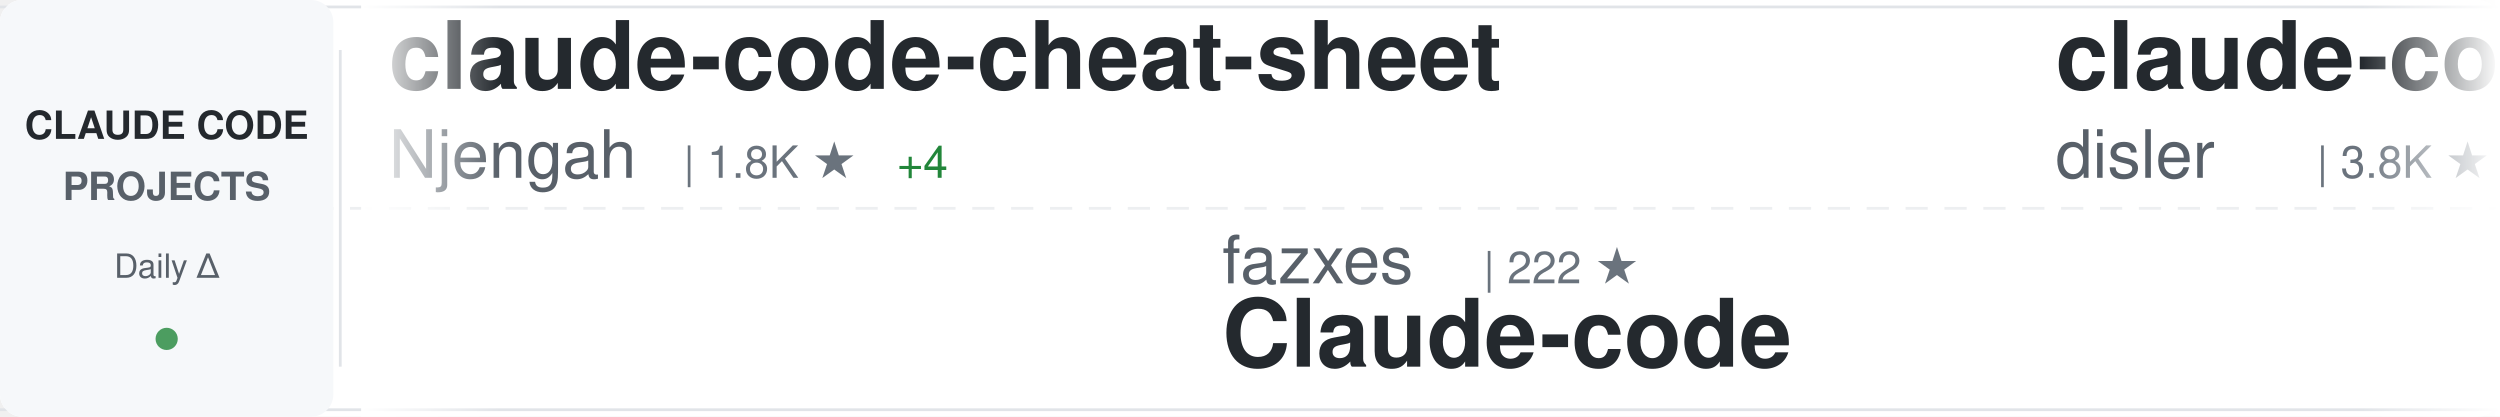
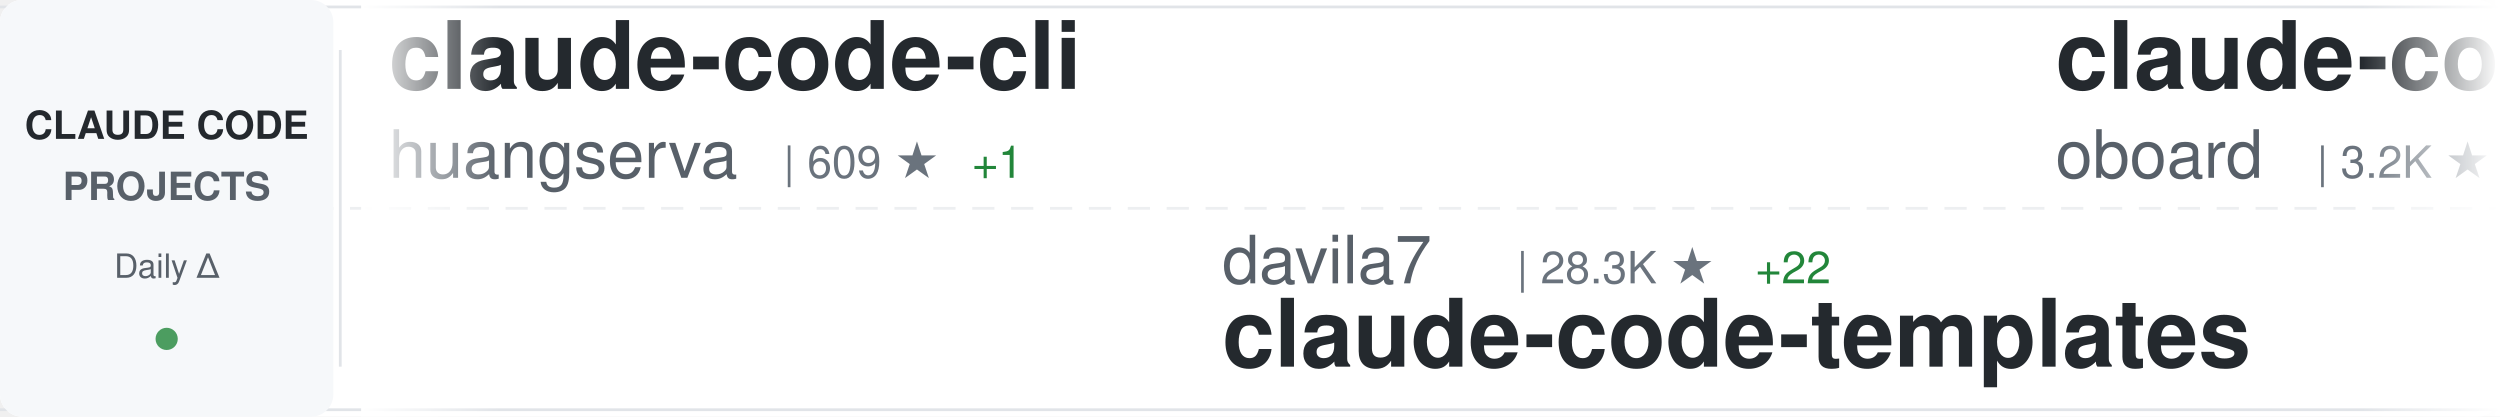
<svg xmlns="http://www.w3.org/2000/svg" width="900" height="150">
  <defs>
    <linearGradient id="awesomeLeftFade" x1="0%" y1="0%" x2="100%" y2="0%">
      <stop offset="0%" style="stop-color:#ffffff;stop-opacity:1" />
      <stop offset="100%" style="stop-color:#ffffff;stop-opacity:0" />
    </linearGradient>
    <linearGradient id="awesomeRightFade" x1="0%" y1="0%" x2="100%" y2="0%">
      <stop offset="0%" style="stop-color:#ffffff;stop-opacity:0" />
      <stop offset="100%" style="stop-color:#ffffff;stop-opacity:1" />
    </linearGradient>
  </defs>
  <rect width="900" height="150" fill="#ffffff" rx="8" />
  <rect x="0" y="2" width="900" height="1" fill="#e1e4e8" />
  <rect x="0" y="147" width="900" height="1" fill="#e1e4e8" />
  <line x1="0" y1="75" x2="900" y2="75" stroke="#e1e4e8" stroke-width="1" stroke-dasharray="8 6" opacity="0.6" />
  <rect x="0" y="0" width="120" height="150" fill="#f6f8fa" rx="8" />
  <text x="60" y="50" font-family="-apple-system, BlinkMacSystemFont, 'Segoe UI', Helvetica, Arial, sans-serif" font-size="14" font-weight="600" fill="#24292e" text-anchor="middle">CLAUDE CODE</text>
  <text x="60" y="72" font-family="-apple-system, BlinkMacSystemFont, 'Segoe UI', Helvetica, Arial, sans-serif" font-size="14" font-weight="600" fill="#586069" text-anchor="middle">PROJECTS</text>
  <text x="60" y="100" font-family="-apple-system, BlinkMacSystemFont, 'Segoe UI', Helvetica, Arial, sans-serif" font-size="12" font-weight="500" fill="#586069" text-anchor="middle">Daily Δ</text>
  <circle cx="60" cy="122" r="4" fill="#22863a" opacity="0.8" />
  <rect x="122" y="18" width="1" height="114" fill="#e1e4e8" />
  <clipPath id="awesomeTickerClip">
    <rect x="130" y="0" width="770" height="150" />
  </clipPath>
  <g clip-path="url(#awesomeTickerClip)">
    <g id="awesomeTickerItems">
      <animateTransform attributeName="transform" attributeType="XML" type="translate" from="0 0" to="-3000 0" dur="54s" repeatCount="indefinite" />
      <g transform="translate(0, 0)">
-         <text x="140" y="32" font-family="-apple-system, BlinkMacSystemFont, 'Segoe UI', Helvetica, Arial, sans-serif" font-size="34" font-weight="600" fill="#24292e">claude-code-cheat-sheet</text>
-         <text x="140" y="64" font-family="-apple-system, BlinkMacSystemFont, 'Segoe UI', Helvetica, Arial, sans-serif" font-size="24" font-weight="400" fill="#586069">Njengah</text>
-         <text x="246" y="64" font-family="-apple-system, BlinkMacSystemFont, 'Segoe UI', Helvetica, Arial, sans-serif" font-size="16" font-weight="500" fill="#6a737d">| 1.8K ★</text>
-         <text x="323" y="64" font-family="-apple-system, BlinkMacSystemFont, 'Segoe UI', Helvetica, Arial, sans-serif" font-size="16" font-weight="500" fill="#22863a"> +4</text>
+         <text x="140" y="32" font-family="-apple-system, BlinkMacSystemFont, 'Segoe UI', Helvetica, Arial, sans-serif" font-size="34" font-weight="600" fill="#24292e">claude-code-cli</text>
+         <text x="140" y="64" font-family="-apple-system, BlinkMacSystemFont, 'Segoe UI', Helvetica, Arial, sans-serif" font-size="24" font-weight="400" fill="#586069">huangserva</text>
+         <text x="282" y="64" font-family="-apple-system, BlinkMacSystemFont, 'Segoe UI', Helvetica, Arial, sans-serif" font-size="16" font-weight="500" fill="#6a737d">| 609 ★</text>
+         <text x="350" y="64" font-family="-apple-system, BlinkMacSystemFont, 'Segoe UI', Helvetica, Arial, sans-serif" font-size="16" font-weight="500" fill="#22863a"> +1</text>
      </g>
      <g transform="translate(300, 0)">
-         <text x="140" y="102" font-family="-apple-system, BlinkMacSystemFont, 'Segoe UI', Helvetica, Arial, sans-serif" font-size="24" font-weight="400" fill="#586069">fazxes</text>
-         <text x="234" y="102" font-family="-apple-system, BlinkMacSystemFont, 'Segoe UI', Helvetica, Arial, sans-serif" font-size="16" font-weight="500" fill="#6a737d">| 222 ★</text>
-         <text x="140" y="132" font-family="-apple-system, BlinkMacSystemFont, 'Segoe UI', Helvetica, Arial, sans-serif" font-size="34" font-weight="600" fill="#24292e">Claude-code</text>
+         <text x="140" y="102" font-family="-apple-system, BlinkMacSystemFont, 'Segoe UI', Helvetica, Arial, sans-serif" font-size="24" font-weight="400" fill="#586069">davila7</text>
+         <text x="246" y="102" font-family="-apple-system, BlinkMacSystemFont, 'Segoe UI', Helvetica, Arial, sans-serif" font-size="16" font-weight="500" fill="#6a737d">| 28.3K ★</text>
+         <text x="332" y="102" font-family="-apple-system, BlinkMacSystemFont, 'Segoe UI', Helvetica, Arial, sans-serif" font-size="16" font-weight="500" fill="#22863a"> +22</text>
+         <text x="140" y="132" font-family="-apple-system, BlinkMacSystemFont, 'Segoe UI', Helvetica, Arial, sans-serif" font-size="34" font-weight="600" fill="#24292e">claude-code-templates</text>
      </g>
      <g transform="translate(600, 0)">
-         <text x="140" y="32" font-family="-apple-system, BlinkMacSystemFont, 'Segoe UI', Helvetica, Arial, sans-serif" font-size="34" font-weight="600" fill="#24292e">claude-code-hooks-master...</text>
-         <text x="140" y="64" font-family="-apple-system, BlinkMacSystemFont, 'Segoe UI', Helvetica, Arial, sans-serif" font-size="24" font-weight="400" fill="#586069">disler</text>
-         <text x="234" y="64" font-family="-apple-system, BlinkMacSystemFont, 'Segoe UI', Helvetica, Arial, sans-serif" font-size="16" font-weight="500" fill="#6a737d">| 3.8K ★</text>
-         <text x="311" y="64" font-family="-apple-system, BlinkMacSystemFont, 'Segoe UI', Helvetica, Arial, sans-serif" font-size="16" font-weight="500" fill="#22863a"> +1</text>
+         <text x="140" y="32" font-family="-apple-system, BlinkMacSystemFont, 'Segoe UI', Helvetica, Arial, sans-serif" font-size="34" font-weight="600" fill="#24292e">claude-code-rev</text>
+         <text x="140" y="64" font-family="-apple-system, BlinkMacSystemFont, 'Segoe UI', Helvetica, Arial, sans-serif" font-size="24" font-weight="400" fill="#586069">oboard</text>
+         <text x="234" y="64" font-family="-apple-system, BlinkMacSystemFont, 'Segoe UI', Helvetica, Arial, sans-serif" font-size="16" font-weight="500" fill="#6a737d">| 3.2K ★</text>
+         <text x="311" y="64" font-family="-apple-system, BlinkMacSystemFont, 'Segoe UI', Helvetica, Arial, sans-serif" font-size="16" font-weight="500" fill="#22863a"> +3</text>
      </g>
      <g transform="translate(900, 0)">
-         <text x="140" y="102" font-family="-apple-system, BlinkMacSystemFont, 'Segoe UI', Helvetica, Arial, sans-serif" font-size="24" font-weight="400" fill="#586069">Piebald-AI</text>
-         <text x="282" y="102" font-family="-apple-system, BlinkMacSystemFont, 'Segoe UI', Helvetica, Arial, sans-serif" font-size="16" font-weight="500" fill="#6a737d">| 11.3K ★</text>
-         <text x="368" y="102" font-family="-apple-system, BlinkMacSystemFont, 'Segoe UI', Helvetica, Arial, sans-serif" font-size="16" font-weight="500" fill="#22863a"> +36</text>
-         <text x="140" y="132" font-family="-apple-system, BlinkMacSystemFont, 'Segoe UI', Helvetica, Arial, sans-serif" font-size="34" font-weight="600" fill="#24292e">claude-code-system-promp...</text>
+         <text x="140" y="102" font-family="-apple-system, BlinkMacSystemFont, 'Segoe UI', Helvetica, Arial, sans-serif" font-size="24" font-weight="400" fill="#586069">VILA-Lab</text>
+         <text x="258" y="102" font-family="-apple-system, BlinkMacSystemFont, 'Segoe UI', Helvetica, Arial, sans-serif" font-size="16" font-weight="500" fill="#6a737d">| 1.7K ★</text>
+         <text x="335" y="102" font-family="-apple-system, BlinkMacSystemFont, 'Segoe UI', Helvetica, Arial, sans-serif" font-size="16" font-weight="500" fill="#22863a"> +14</text>
+         <text x="140" y="132" font-family="-apple-system, BlinkMacSystemFont, 'Segoe UI', Helvetica, Arial, sans-serif" font-size="34" font-weight="600" fill="#24292e">Dive-into-Claude-Code</text>
      </g>
      <g transform="translate(1200, 0)">
-         <text x="140" y="32" font-family="-apple-system, BlinkMacSystemFont, 'Segoe UI', Helvetica, Arial, sans-serif" font-size="34" font-weight="600" fill="#24292e">edmunds-claude-code</text>
-         <text x="140" y="64" font-family="-apple-system, BlinkMacSystemFont, 'Segoe UI', Helvetica, Arial, sans-serif" font-size="24" font-weight="400" fill="#586069">edmund-io</text>
-         <text x="270" y="64" font-family="-apple-system, BlinkMacSystemFont, 'Segoe UI', Helvetica, Arial, sans-serif" font-size="16" font-weight="500" fill="#6a737d">| 1.5K ★</text>
-         <text x="347" y="64" font-family="-apple-system, BlinkMacSystemFont, 'Segoe UI', Helvetica, Arial, sans-serif" font-size="16" font-weight="500" fill="#22863a"> +1</text>
+         <text x="140" y="32" font-family="-apple-system, BlinkMacSystemFont, 'Segoe UI', Helvetica, Arial, sans-serif" font-size="34" font-weight="600" fill="#24292e">ECC</text>
+         <text x="140" y="64" font-family="-apple-system, BlinkMacSystemFont, 'Segoe UI', Helvetica, Arial, sans-serif" font-size="24" font-weight="400" fill="#586069">affaan-m</text>
+         <text x="258" y="64" font-family="-apple-system, BlinkMacSystemFont, 'Segoe UI', Helvetica, Arial, sans-serif" font-size="16" font-weight="500" fill="#6a737d">| 220.5K ★</text>
+         <text x="353" y="64" font-family="-apple-system, BlinkMacSystemFont, 'Segoe UI', Helvetica, Arial, sans-serif" font-size="16" font-weight="500" fill="#22863a"> +644</text>
      </g>
      <g transform="translate(1500, 0)">
-         <text x="140" y="102" font-family="-apple-system, BlinkMacSystemFont, 'Segoe UI', Helvetica, Arial, sans-serif" font-size="24" font-weight="400" fill="#586069">Alishahryar1</text>
-         <text x="306" y="102" font-family="-apple-system, BlinkMacSystemFont, 'Segoe UI', Helvetica, Arial, sans-serif" font-size="16" font-weight="500" fill="#6a737d">| 36.6K ★</text>
-         <text x="392" y="102" font-family="-apple-system, BlinkMacSystemFont, 'Segoe UI', Helvetica, Arial, sans-serif" font-size="16" font-weight="500" fill="#22863a"> +257</text>
-         <text x="140" y="132" font-family="-apple-system, BlinkMacSystemFont, 'Segoe UI', Helvetica, Arial, sans-serif" font-size="34" font-weight="600" fill="#24292e">free-claude-code</text>
+         <text x="140" y="102" font-family="-apple-system, BlinkMacSystemFont, 'Segoe UI', Helvetica, Arial, sans-serif" font-size="24" font-weight="400" fill="#586069">disler</text>
+         <text x="234" y="102" font-family="-apple-system, BlinkMacSystemFont, 'Segoe UI', Helvetica, Arial, sans-serif" font-size="16" font-weight="500" fill="#6a737d">| 1.4K ★</text>
+         <text x="311" y="102" font-family="-apple-system, BlinkMacSystemFont, 'Segoe UI', Helvetica, Arial, sans-serif" font-size="16" font-weight="500" fill="#22863a"> +6</text>
+         <text x="140" y="132" font-family="-apple-system, BlinkMacSystemFont, 'Segoe UI', Helvetica, Arial, sans-serif" font-size="34" font-weight="600" fill="#24292e">pi-vs-claude-code</text>
      </g>
      <g transform="translate(1800, 0)">
-         <text x="140" y="32" font-family="-apple-system, BlinkMacSystemFont, 'Segoe UI', Helvetica, Arial, sans-serif" font-size="34" font-weight="600" fill="#24292e">claude-code-book</text>
-         <text x="140" y="64" font-family="-apple-system, BlinkMacSystemFont, 'Segoe UI', Helvetica, Arial, sans-serif" font-size="24" font-weight="400" fill="#586069">lintsinghua</text>
-         <text x="294" y="64" font-family="-apple-system, BlinkMacSystemFont, 'Segoe UI', Helvetica, Arial, sans-serif" font-size="16" font-weight="500" fill="#6a737d">| 3.7K ★</text>
-         <text x="371" y="64" font-family="-apple-system, BlinkMacSystemFont, 'Segoe UI', Helvetica, Arial, sans-serif" font-size="16" font-weight="500" fill="#22863a"> +9</text>
+         <text x="140" y="32" font-family="-apple-system, BlinkMacSystemFont, 'Segoe UI', Helvetica, Arial, sans-serif" font-size="34" font-weight="600" fill="#24292e">claude-code-prompts</text>
+         <text x="140" y="64" font-family="-apple-system, BlinkMacSystemFont, 'Segoe UI', Helvetica, Arial, sans-serif" font-size="24" font-weight="400" fill="#586069">repowise-dev</text>
+         <text x="306" y="64" font-family="-apple-system, BlinkMacSystemFont, 'Segoe UI', Helvetica, Arial, sans-serif" font-size="16" font-weight="500" fill="#6a737d">| 1.1K ★</text>
+         <text x="383" y="64" font-family="-apple-system, BlinkMacSystemFont, 'Segoe UI', Helvetica, Arial, sans-serif" font-size="16" font-weight="500" fill="#22863a"> +1</text>
      </g>
      <g transform="translate(2100, 0)">
-         <text x="140" y="102" font-family="-apple-system, BlinkMacSystemFont, 'Segoe UI', Helvetica, Arial, sans-serif" font-size="24" font-weight="400" fill="#586069">ChrisWiles</text>
-         <text x="282" y="102" font-family="-apple-system, BlinkMacSystemFont, 'Segoe UI', Helvetica, Arial, sans-serif" font-size="16" font-weight="500" fill="#6a737d">| 6.0K ★</text>
-         <text x="359" y="102" font-family="-apple-system, BlinkMacSystemFont, 'Segoe UI', Helvetica, Arial, sans-serif" font-size="16" font-weight="500" fill="#22863a"> +1</text>
-         <text x="140" y="132" font-family="-apple-system, BlinkMacSystemFont, 'Segoe UI', Helvetica, Arial, sans-serif" font-size="34" font-weight="600" fill="#24292e">claude-code-showcase</text>
+         <text x="140" y="102" font-family="-apple-system, BlinkMacSystemFont, 'Segoe UI', Helvetica, Arial, sans-serif" font-size="24" font-weight="400" fill="#586069">darcyegb</text>
+         <text x="258" y="102" font-family="-apple-system, BlinkMacSystemFont, 'Segoe UI', Helvetica, Arial, sans-serif" font-size="16" font-weight="500" fill="#6a737d">| 732 ★</text>
+         <text x="140" y="132" font-family="-apple-system, BlinkMacSystemFont, 'Segoe UI', Helvetica, Arial, sans-serif" font-size="34" font-weight="600" fill="#24292e">ClaudeCodeAgents</text>
      </g>
      <g transform="translate(2400, 0)">
-         <text x="140" y="32" font-family="-apple-system, BlinkMacSystemFont, 'Segoe UI', Helvetica, Arial, sans-serif" font-size="34" font-weight="600" fill="#24292e">claude-code-analysis</text>
-         <text x="140" y="64" font-family="-apple-system, BlinkMacSystemFont, 'Segoe UI', Helvetica, Arial, sans-serif" font-size="24" font-weight="400" fill="#586069">liuup</text>
-         <text x="222" y="64" font-family="-apple-system, BlinkMacSystemFont, 'Segoe UI', Helvetica, Arial, sans-serif" font-size="16" font-weight="500" fill="#6a737d">| 3.3K ★</text>
-         <text x="299" y="64" font-family="-apple-system, BlinkMacSystemFont, 'Segoe UI', Helvetica, Arial, sans-serif" font-size="16" font-weight="500" fill="#22863a"> +12</text>
+         <text x="140" y="32" font-family="-apple-system, BlinkMacSystemFont, 'Segoe UI', Helvetica, Arial, sans-serif" font-size="34" font-weight="600" fill="#24292e">Claude-Code-Usage-Monito...</text>
+         <text x="140" y="64" font-family="-apple-system, BlinkMacSystemFont, 'Segoe UI', Helvetica, Arial, sans-serif" font-size="24" font-weight="400" fill="#586069">Maciek-roboblog</text>
+         <text x="342" y="64" font-family="-apple-system, BlinkMacSystemFont, 'Segoe UI', Helvetica, Arial, sans-serif" font-size="16" font-weight="500" fill="#6a737d">| 8.3K ★</text>
+         <text x="419" y="64" font-family="-apple-system, BlinkMacSystemFont, 'Segoe UI', Helvetica, Arial, sans-serif" font-size="16" font-weight="500" fill="#22863a"> +10</text>
      </g>
      <g transform="translate(2700, 0)">
-         <text x="140" y="102" font-family="-apple-system, BlinkMacSystemFont, 'Segoe UI', Helvetica, Arial, sans-serif" font-size="24" font-weight="400" fill="#586069">zstmfhy</text>
-         <text x="246" y="102" font-family="-apple-system, BlinkMacSystemFont, 'Segoe UI', Helvetica, Arial, sans-serif" font-size="16" font-weight="500" fill="#6a737d">| 190 ★</text>
-         <text x="140" y="132" font-family="-apple-system, BlinkMacSystemFont, 'Segoe UI', Helvetica, Arial, sans-serif" font-size="34" font-weight="600" fill="#24292e">Claude-code</text>
+         <text x="140" y="102" font-family="-apple-system, BlinkMacSystemFont, 'Segoe UI', Helvetica, Arial, sans-serif" font-size="24" font-weight="400" fill="#586069">KPR111</text>
+         <text x="234" y="102" font-family="-apple-system, BlinkMacSystemFont, 'Segoe UI', Helvetica, Arial, sans-serif" font-size="16" font-weight="500" fill="#6a737d">| 18 ★</text>
+         <text x="140" y="132" font-family="-apple-system, BlinkMacSystemFont, 'Segoe UI', Helvetica, Arial, sans-serif" font-size="34" font-weight="600" fill="#24292e">Claude-Code</text>
      </g>
      <g transform="translate(3000, 0)">
-         <text x="140" y="32" font-family="-apple-system, BlinkMacSystemFont, 'Segoe UI', Helvetica, Arial, sans-serif" font-size="34" font-weight="600" fill="#24292e">claude-code-cheat-sheet</text>
-         <text x="140" y="64" font-family="-apple-system, BlinkMacSystemFont, 'Segoe UI', Helvetica, Arial, sans-serif" font-size="24" font-weight="400" fill="#586069">Njengah</text>
-         <text x="246" y="64" font-family="-apple-system, BlinkMacSystemFont, 'Segoe UI', Helvetica, Arial, sans-serif" font-size="16" font-weight="500" fill="#6a737d">| 1.8K ★</text>
-         <text x="323" y="64" font-family="-apple-system, BlinkMacSystemFont, 'Segoe UI', Helvetica, Arial, sans-serif" font-size="16" font-weight="500" fill="#22863a"> +4</text>
+         <text x="140" y="32" font-family="-apple-system, BlinkMacSystemFont, 'Segoe UI', Helvetica, Arial, sans-serif" font-size="34" font-weight="600" fill="#24292e">claude-code-cli</text>
+         <text x="140" y="64" font-family="-apple-system, BlinkMacSystemFont, 'Segoe UI', Helvetica, Arial, sans-serif" font-size="24" font-weight="400" fill="#586069">huangserva</text>
+         <text x="282" y="64" font-family="-apple-system, BlinkMacSystemFont, 'Segoe UI', Helvetica, Arial, sans-serif" font-size="16" font-weight="500" fill="#6a737d">| 609 ★</text>
+         <text x="350" y="64" font-family="-apple-system, BlinkMacSystemFont, 'Segoe UI', Helvetica, Arial, sans-serif" font-size="16" font-weight="500" fill="#22863a"> +1</text>
      </g>
      <g transform="translate(3300, 0)">
-         <text x="140" y="102" font-family="-apple-system, BlinkMacSystemFont, 'Segoe UI', Helvetica, Arial, sans-serif" font-size="24" font-weight="400" fill="#586069">fazxes</text>
-         <text x="234" y="102" font-family="-apple-system, BlinkMacSystemFont, 'Segoe UI', Helvetica, Arial, sans-serif" font-size="16" font-weight="500" fill="#6a737d">| 222 ★</text>
-         <text x="140" y="132" font-family="-apple-system, BlinkMacSystemFont, 'Segoe UI', Helvetica, Arial, sans-serif" font-size="34" font-weight="600" fill="#24292e">Claude-code</text>
+         <text x="140" y="102" font-family="-apple-system, BlinkMacSystemFont, 'Segoe UI', Helvetica, Arial, sans-serif" font-size="24" font-weight="400" fill="#586069">davila7</text>
+         <text x="246" y="102" font-family="-apple-system, BlinkMacSystemFont, 'Segoe UI', Helvetica, Arial, sans-serif" font-size="16" font-weight="500" fill="#6a737d">| 28.3K ★</text>
+         <text x="332" y="102" font-family="-apple-system, BlinkMacSystemFont, 'Segoe UI', Helvetica, Arial, sans-serif" font-size="16" font-weight="500" fill="#22863a"> +22</text>
+         <text x="140" y="132" font-family="-apple-system, BlinkMacSystemFont, 'Segoe UI', Helvetica, Arial, sans-serif" font-size="34" font-weight="600" fill="#24292e">claude-code-templates</text>
      </g>
      <g transform="translate(3600, 0)">
-         <text x="140" y="32" font-family="-apple-system, BlinkMacSystemFont, 'Segoe UI', Helvetica, Arial, sans-serif" font-size="34" font-weight="600" fill="#24292e">claude-code-hooks-master...</text>
-         <text x="140" y="64" font-family="-apple-system, BlinkMacSystemFont, 'Segoe UI', Helvetica, Arial, sans-serif" font-size="24" font-weight="400" fill="#586069">disler</text>
-         <text x="234" y="64" font-family="-apple-system, BlinkMacSystemFont, 'Segoe UI', Helvetica, Arial, sans-serif" font-size="16" font-weight="500" fill="#6a737d">| 3.8K ★</text>
-         <text x="311" y="64" font-family="-apple-system, BlinkMacSystemFont, 'Segoe UI', Helvetica, Arial, sans-serif" font-size="16" font-weight="500" fill="#22863a"> +1</text>
+         <text x="140" y="32" font-family="-apple-system, BlinkMacSystemFont, 'Segoe UI', Helvetica, Arial, sans-serif" font-size="34" font-weight="600" fill="#24292e">claude-code-rev</text>
+         <text x="140" y="64" font-family="-apple-system, BlinkMacSystemFont, 'Segoe UI', Helvetica, Arial, sans-serif" font-size="24" font-weight="400" fill="#586069">oboard</text>
+         <text x="234" y="64" font-family="-apple-system, BlinkMacSystemFont, 'Segoe UI', Helvetica, Arial, sans-serif" font-size="16" font-weight="500" fill="#6a737d">| 3.2K ★</text>
+         <text x="311" y="64" font-family="-apple-system, BlinkMacSystemFont, 'Segoe UI', Helvetica, Arial, sans-serif" font-size="16" font-weight="500" fill="#22863a"> +3</text>
      </g>
      <g transform="translate(3900, 0)">
-         <text x="140" y="102" font-family="-apple-system, BlinkMacSystemFont, 'Segoe UI', Helvetica, Arial, sans-serif" font-size="24" font-weight="400" fill="#586069">Piebald-AI</text>
-         <text x="282" y="102" font-family="-apple-system, BlinkMacSystemFont, 'Segoe UI', Helvetica, Arial, sans-serif" font-size="16" font-weight="500" fill="#6a737d">| 11.3K ★</text>
-         <text x="368" y="102" font-family="-apple-system, BlinkMacSystemFont, 'Segoe UI', Helvetica, Arial, sans-serif" font-size="16" font-weight="500" fill="#22863a"> +36</text>
-         <text x="140" y="132" font-family="-apple-system, BlinkMacSystemFont, 'Segoe UI', Helvetica, Arial, sans-serif" font-size="34" font-weight="600" fill="#24292e">claude-code-system-promp...</text>
+         <text x="140" y="102" font-family="-apple-system, BlinkMacSystemFont, 'Segoe UI', Helvetica, Arial, sans-serif" font-size="24" font-weight="400" fill="#586069">VILA-Lab</text>
+         <text x="258" y="102" font-family="-apple-system, BlinkMacSystemFont, 'Segoe UI', Helvetica, Arial, sans-serif" font-size="16" font-weight="500" fill="#6a737d">| 1.7K ★</text>
+         <text x="335" y="102" font-family="-apple-system, BlinkMacSystemFont, 'Segoe UI', Helvetica, Arial, sans-serif" font-size="16" font-weight="500" fill="#22863a"> +14</text>
+         <text x="140" y="132" font-family="-apple-system, BlinkMacSystemFont, 'Segoe UI', Helvetica, Arial, sans-serif" font-size="34" font-weight="600" fill="#24292e">Dive-into-Claude-Code</text>
      </g>
    </g>
  </g>
  <rect x="130" y="0" width="50" height="150" fill="url(#awesomeLeftFade)" />
  <rect x="850" y="0" width="50" height="150" fill="url(#awesomeRightFade)" />
</svg>
